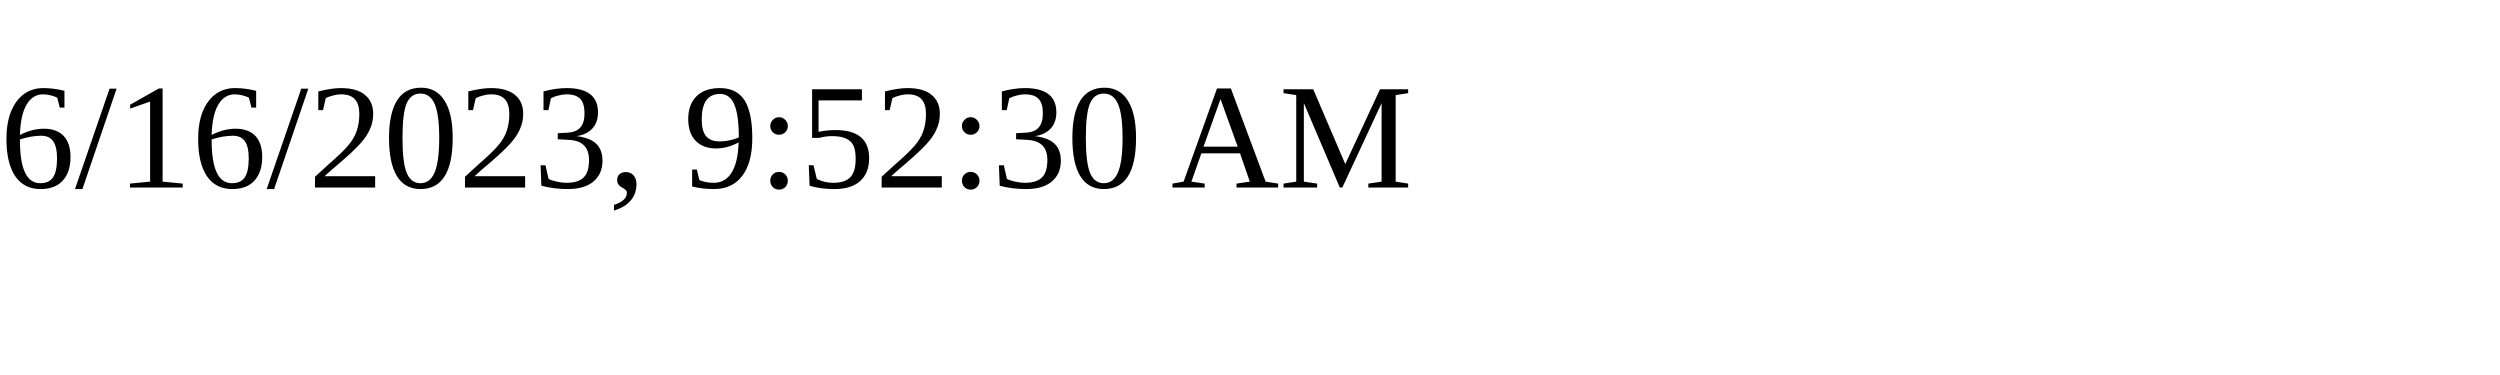
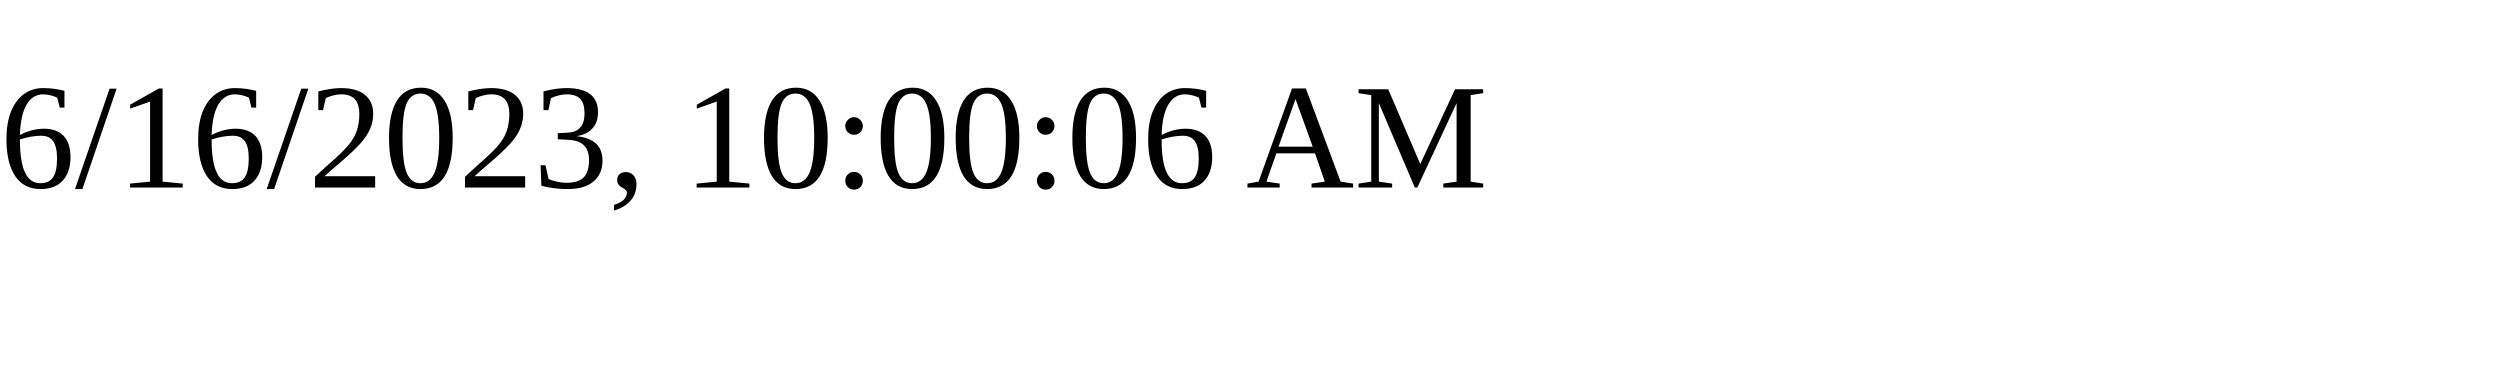
<svg xmlns="http://www.w3.org/2000/svg" height="30" width="200">
-   <text x="0" y="15">6/16/2023, 9:52:30 AM</text>
+   <text x="0" y="15">6/16/2023, 10:00:06 AM</text>
</svg>
